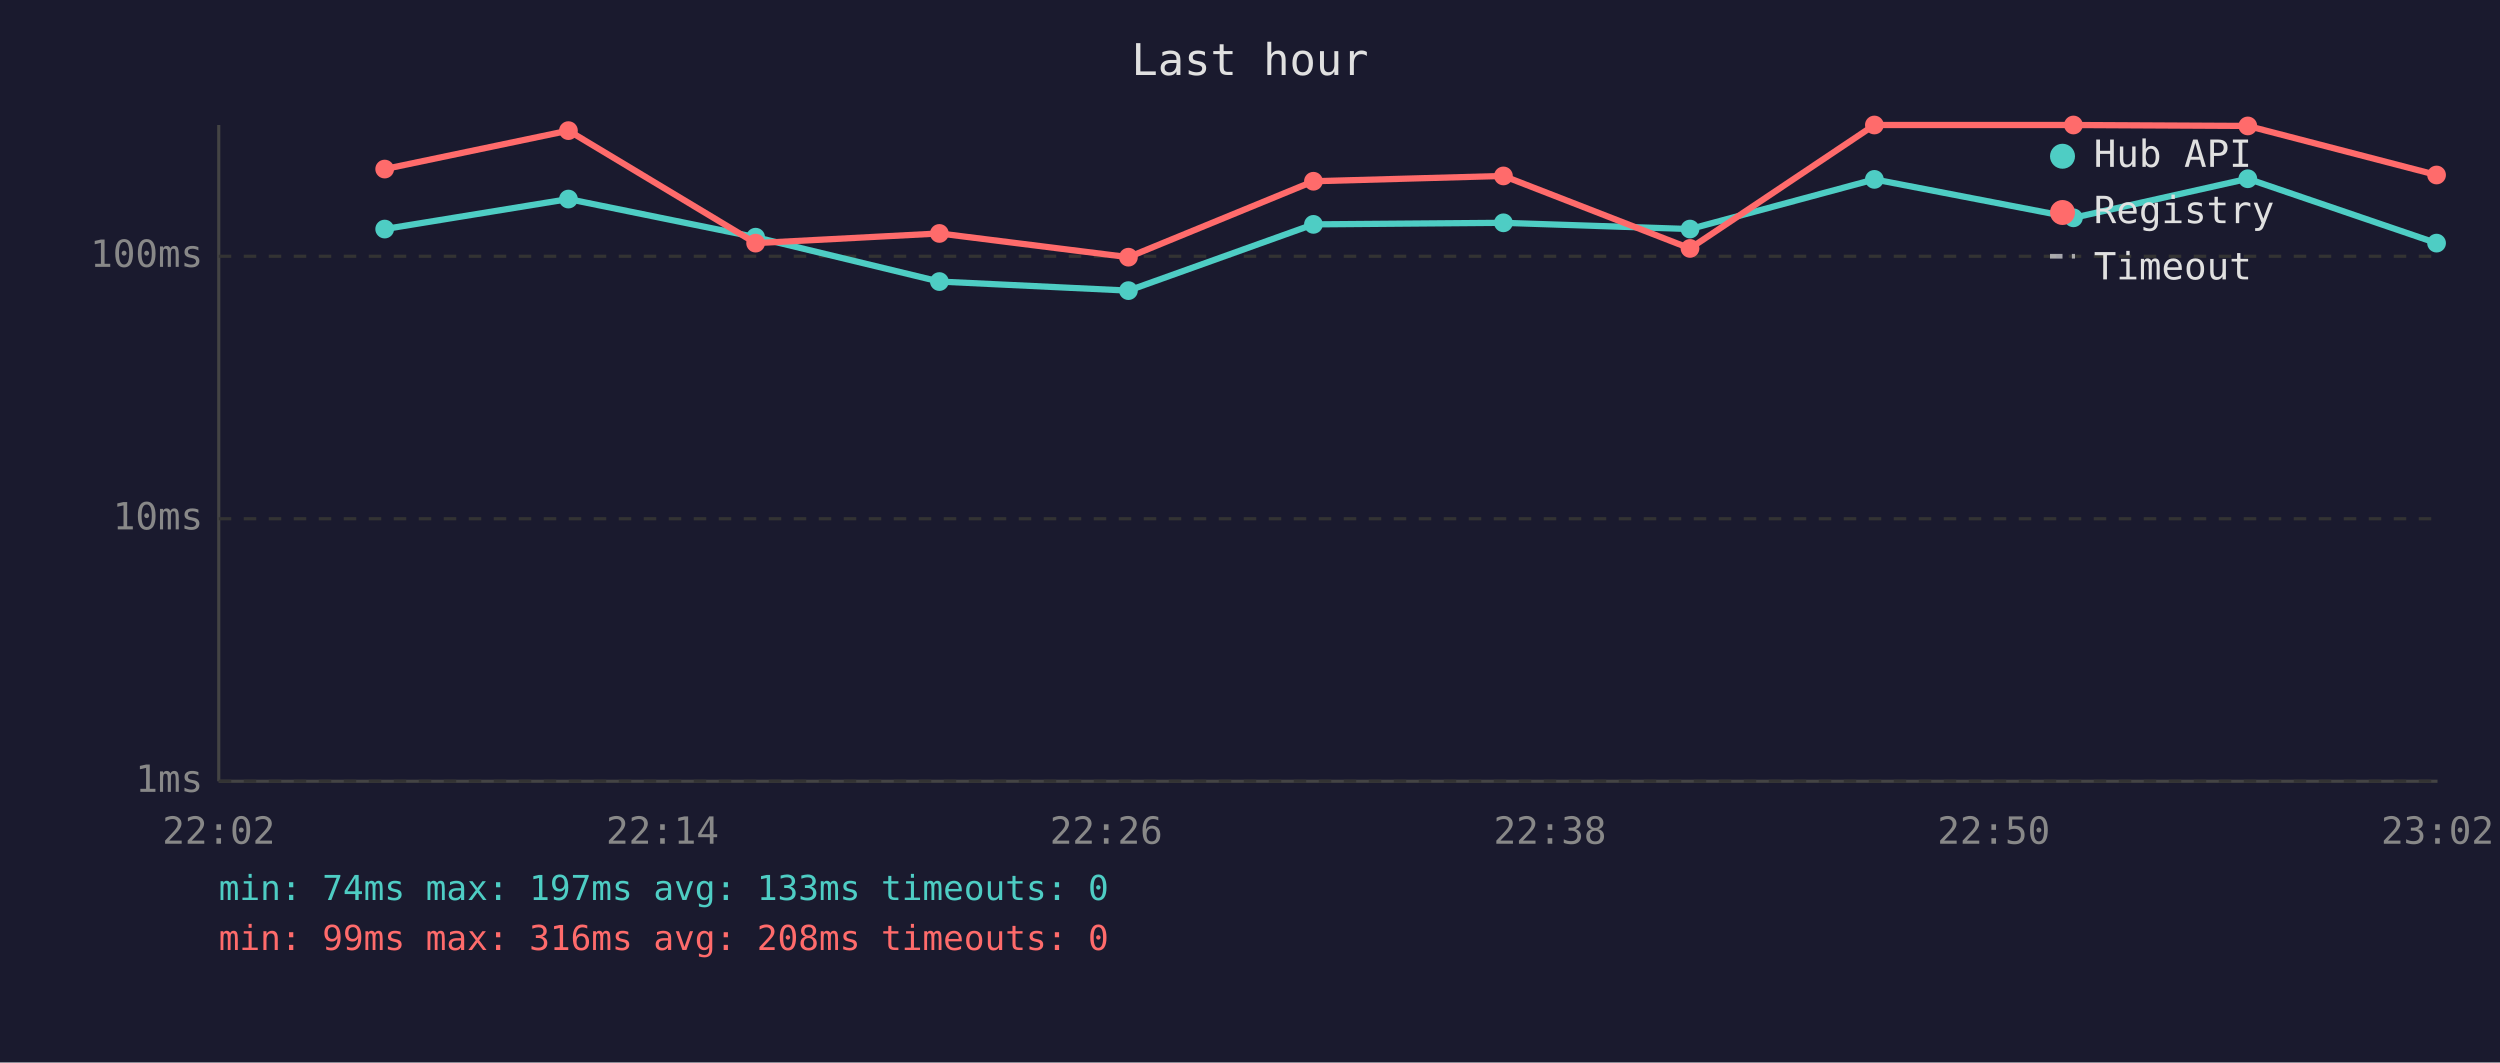
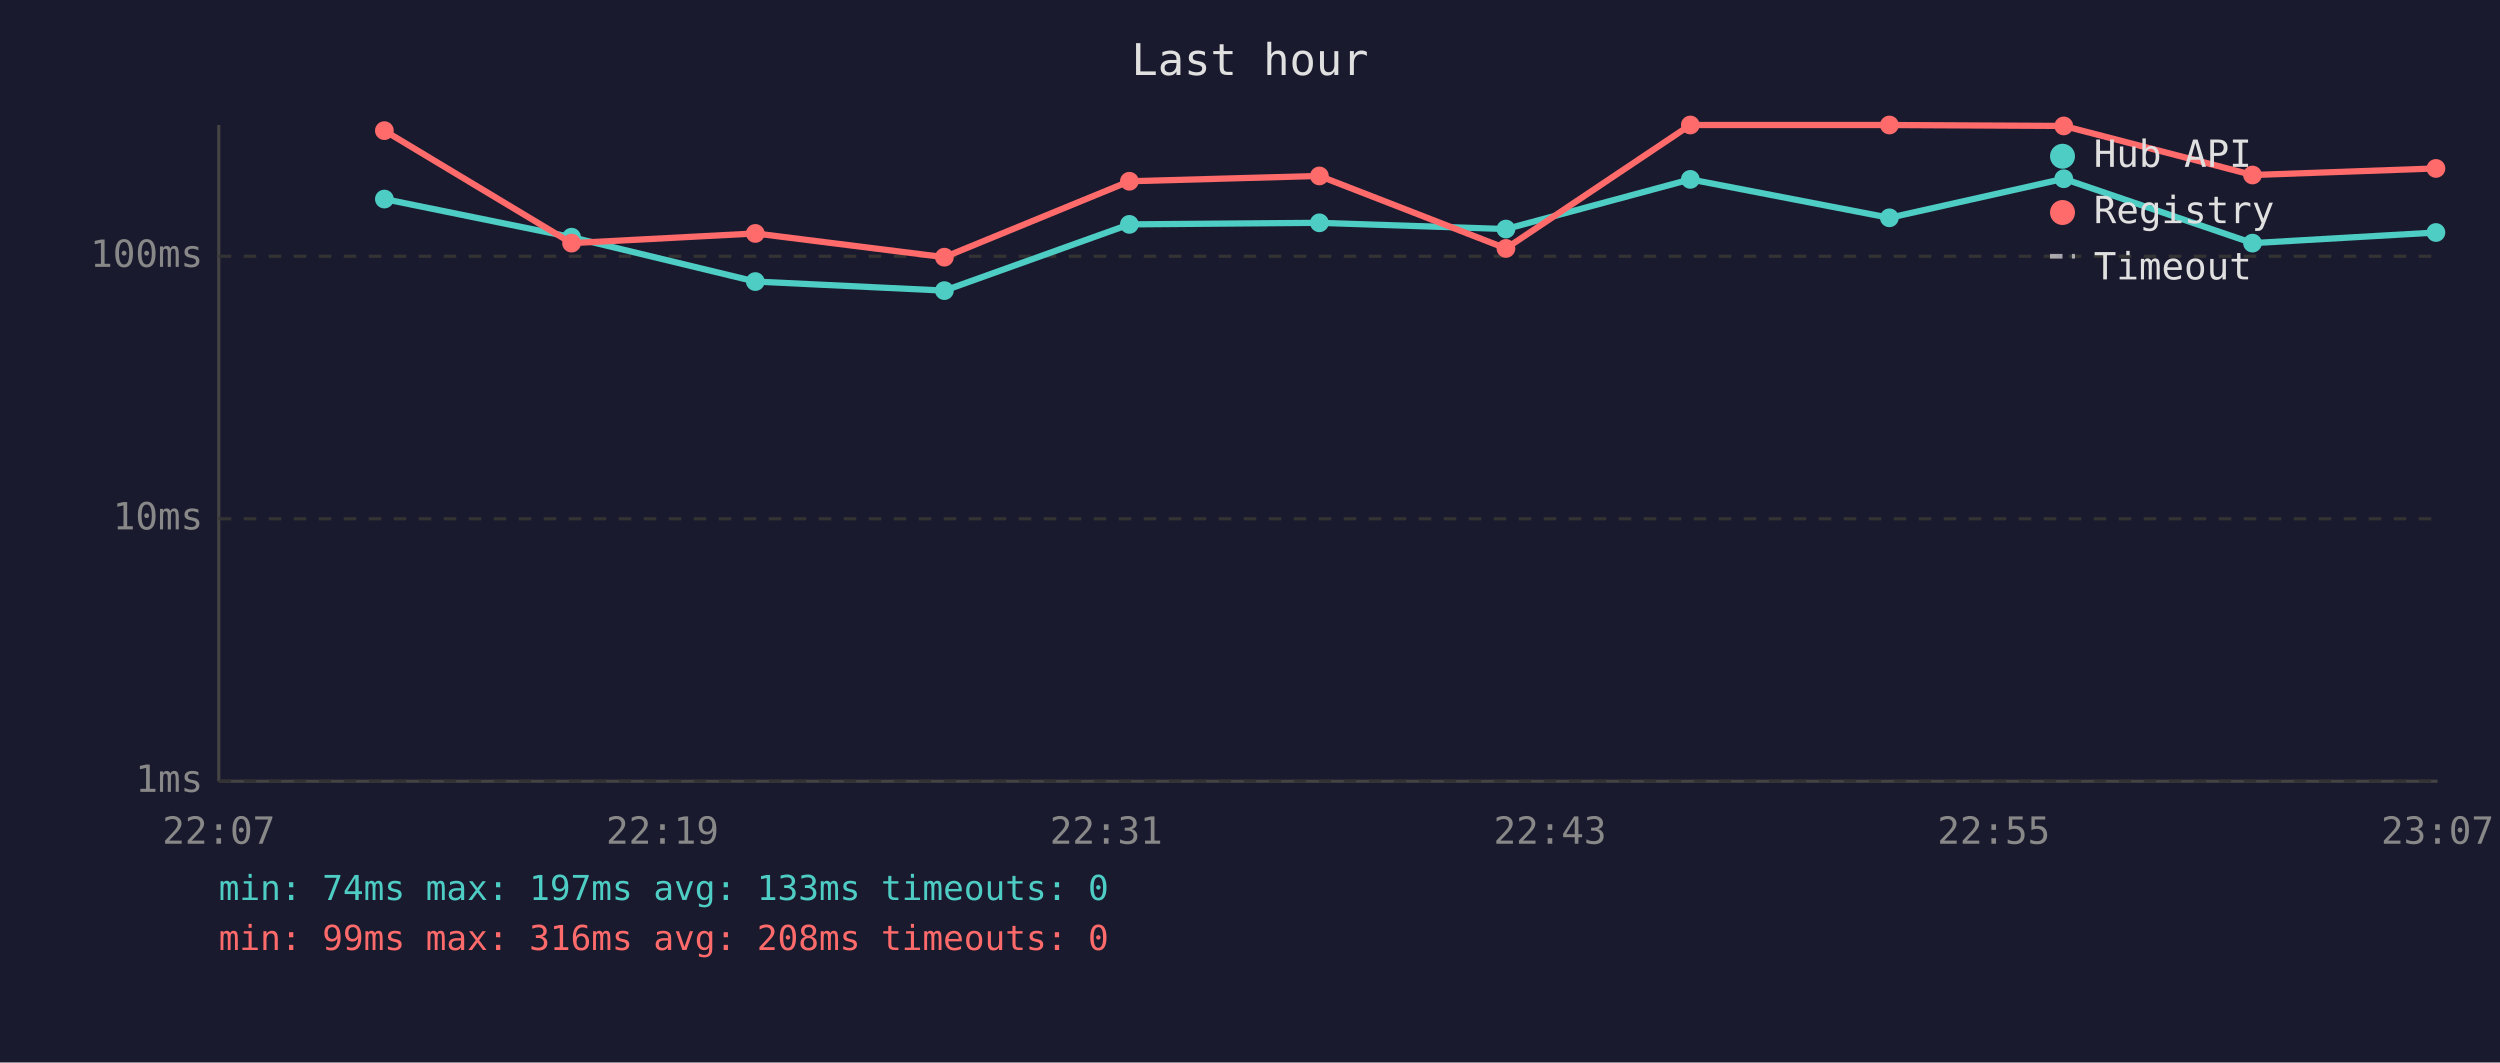
<svg xmlns="http://www.w3.org/2000/svg" viewBox="0 0 800 340" font-family="monospace" font-size="12">
  <rect width="800" height="340" fill="#1a1a2e" />
  <text x="400" y="24" fill="#e0e0e0" font-size="14" text-anchor="middle">Last hour</text>
  <line x1="70" y1="40" x2="70" y2="250" stroke="#444" stroke-width="1" />
  <line x1="70" y1="250" x2="780" y2="250" stroke="#444" stroke-width="1" />
  <line x1="70" y1="250" x2="780" y2="250" stroke="#333" stroke-width="1" stroke-dasharray="4" />
  <text x="65" y="250" fill="#888" text-anchor="end" dominant-baseline="middle">1ms</text>
  <line x1="70" y1="166" x2="780" y2="166" stroke="#333" stroke-width="1" stroke-dasharray="4" />
  <text x="65" y="166" fill="#888" text-anchor="end" dominant-baseline="middle">10ms</text>
  <line x1="70" y1="82" x2="780" y2="82" stroke="#333" stroke-width="1" stroke-dasharray="4" />
  <text x="65" y="82" fill="#888" text-anchor="end" dominant-baseline="middle">100ms</text>
-   <text x="70" y="270" fill="#888" text-anchor="middle">22:02</text>
-   <text x="212" y="270" fill="#888" text-anchor="middle">22:14</text>
-   <text x="354" y="270" fill="#888" text-anchor="middle">22:26</text>
-   <text x="496" y="270" fill="#888" text-anchor="middle">22:38</text>
-   <text x="638" y="270" fill="#888" text-anchor="middle">22:50</text>
-   <text x="780" y="270" fill="#888" text-anchor="middle">23:02</text>
-   <polyline points="123.1,73.3 181.9,63.7 241.8,75.9 300.6,90.1 361.1,93.0 420.3,71.8 481.1,71.3 540.8,73.3 599.8,57.4 663.5,69.7 719.3,57.2 779.7,77.8" fill="none" stroke="#4ecdc4" stroke-width="2" opacity="1" />
-   <circle cx="123.1" cy="73.3" r="3" fill="#4ecdc4" />
-   <circle cx="181.9" cy="63.7" r="3" fill="#4ecdc4" />
-   <circle cx="241.8" cy="75.9" r="3" fill="#4ecdc4" />
-   <circle cx="300.6" cy="90.1" r="3" fill="#4ecdc4" />
-   <circle cx="361.1" cy="93.0" r="3" fill="#4ecdc4" />
-   <circle cx="420.3" cy="71.8" r="3" fill="#4ecdc4" />
-   <circle cx="481.1" cy="71.3" r="3" fill="#4ecdc4" />
-   <circle cx="540.8" cy="73.3" r="3" fill="#4ecdc4" />
-   <circle cx="599.8" cy="57.4" r="3" fill="#4ecdc4" />
-   <circle cx="663.5" cy="69.7" r="3" fill="#4ecdc4" />
-   <circle cx="719.3" cy="57.2" r="3" fill="#4ecdc4" />
-   <circle cx="779.7" cy="77.8" r="3" fill="#4ecdc4" />
-   <polyline points="123.1,54.1 181.9,41.8 241.8,77.8 300.6,74.7 361.1,82.3 420.3,58.0 481.1,56.3 540.8,79.5 599.8,40.0 663.5,40.0 719.3,40.3 779.7,56.0" fill="none" stroke="#ff6b6b" stroke-width="2" opacity="1" />
-   <circle cx="123.1" cy="54.1" r="3" fill="#ff6b6b" />
-   <circle cx="181.9" cy="41.8" r="3" fill="#ff6b6b" />
-   <circle cx="241.8" cy="77.8" r="3" fill="#ff6b6b" />
-   <circle cx="300.6" cy="74.7" r="3" fill="#ff6b6b" />
-   <circle cx="361.1" cy="82.3" r="3" fill="#ff6b6b" />
-   <circle cx="420.3" cy="58.0" r="3" fill="#ff6b6b" />
-   <circle cx="481.1" cy="56.3" r="3" fill="#ff6b6b" />
-   <circle cx="540.8" cy="79.5" r="3" fill="#ff6b6b" />
-   <circle cx="599.8" cy="40.0" r="3" fill="#ff6b6b" />
-   <circle cx="663.5" cy="40.0" r="3" fill="#ff6b6b" />
-   <circle cx="719.3" cy="40.3" r="3" fill="#ff6b6b" />
-   <circle cx="779.7" cy="56.0" r="3" fill="#ff6b6b" />
+   <text x="70" y="270" fill="#888" text-anchor="middle">22:07</text>
+   <text x="212" y="270" fill="#888" text-anchor="middle">22:19</text>
+   <text x="354" y="270" fill="#888" text-anchor="middle">22:31</text>
+   <text x="496" y="270" fill="#888" text-anchor="middle">22:43</text>
+   <text x="638" y="270" fill="#888" text-anchor="middle">22:55</text>
+   <text x="780" y="270" fill="#888" text-anchor="middle">23:07</text>
+   <polyline points="123.0,63.7 182.9,75.9 241.7,90.1 302.2,93.0 361.4,71.8 422.2,71.3 481.9,73.3 540.9,57.4 604.6,69.7 660.4,57.2 720.8,77.8 779.5,74.4" fill="none" stroke="#4ecdc4" stroke-width="2" opacity="1" />
+   <circle cx="123.0" cy="63.7" r="3" fill="#4ecdc4" />
+   <circle cx="182.9" cy="75.9" r="3" fill="#4ecdc4" />
+   <circle cx="241.7" cy="90.1" r="3" fill="#4ecdc4" />
+   <circle cx="302.2" cy="93.0" r="3" fill="#4ecdc4" />
+   <circle cx="361.4" cy="71.8" r="3" fill="#4ecdc4" />
+   <circle cx="422.2" cy="71.3" r="3" fill="#4ecdc4" />
+   <circle cx="481.9" cy="73.3" r="3" fill="#4ecdc4" />
+   <circle cx="540.9" cy="57.4" r="3" fill="#4ecdc4" />
+   <circle cx="604.6" cy="69.7" r="3" fill="#4ecdc4" />
+   <circle cx="660.4" cy="57.2" r="3" fill="#4ecdc4" />
+   <circle cx="720.8" cy="77.8" r="3" fill="#4ecdc4" />
+   <circle cx="779.5" cy="74.4" r="3" fill="#4ecdc4" />
+   <polyline points="123.0,41.8 182.9,77.8 241.7,74.7 302.2,82.3 361.4,58.0 422.2,56.3 481.9,79.5 540.9,40.0 604.6,40.0 660.4,40.3 720.8,56.0 779.5,53.9" fill="none" stroke="#ff6b6b" stroke-width="2" opacity="1" />
+   <circle cx="123.0" cy="41.8" r="3" fill="#ff6b6b" />
+   <circle cx="182.9" cy="77.8" r="3" fill="#ff6b6b" />
+   <circle cx="241.7" cy="74.7" r="3" fill="#ff6b6b" />
+   <circle cx="302.2" cy="82.3" r="3" fill="#ff6b6b" />
+   <circle cx="361.4" cy="58.0" r="3" fill="#ff6b6b" />
+   <circle cx="422.2" cy="56.3" r="3" fill="#ff6b6b" />
+   <circle cx="481.9" cy="79.5" r="3" fill="#ff6b6b" />
+   <circle cx="540.9" cy="40.0" r="3" fill="#ff6b6b" />
+   <circle cx="604.6" cy="40.0" r="3" fill="#ff6b6b" />
+   <circle cx="660.4" cy="40.3" r="3" fill="#ff6b6b" />
+   <circle cx="720.8" cy="56.0" r="3" fill="#ff6b6b" />
+   <circle cx="779.5" cy="53.9" r="3" fill="#ff6b6b" />
  <circle cx="660" cy="50" r="4" fill="#4ecdc4" />
  <text x="670" y="50" fill="#e0e0e0" dominant-baseline="middle">Hub API</text>
  <circle cx="660" cy="68" r="4" fill="#ff6b6b" />
  <text x="670" y="68" fill="#e0e0e0" dominant-baseline="middle">Registry</text>
  <line x1="656" y1="82" x2="664" y2="82" stroke="#e0e0e0" stroke-width="1.5" stroke-dasharray="4,3" opacity="0.7" />
  <text x="670" y="86" fill="#e0e0e0" dominant-baseline="middle">Timeout</text>
  <text x="70" y="288" fill="#4ecdc4" font-size="11">min: 74ms  max: 197ms  avg: 133ms  timeouts: 0</text>
  <text x="70" y="304" fill="#ff6b6b" font-size="11">min: 99ms  max: 316ms  avg: 208ms  timeouts: 0</text>
</svg>
